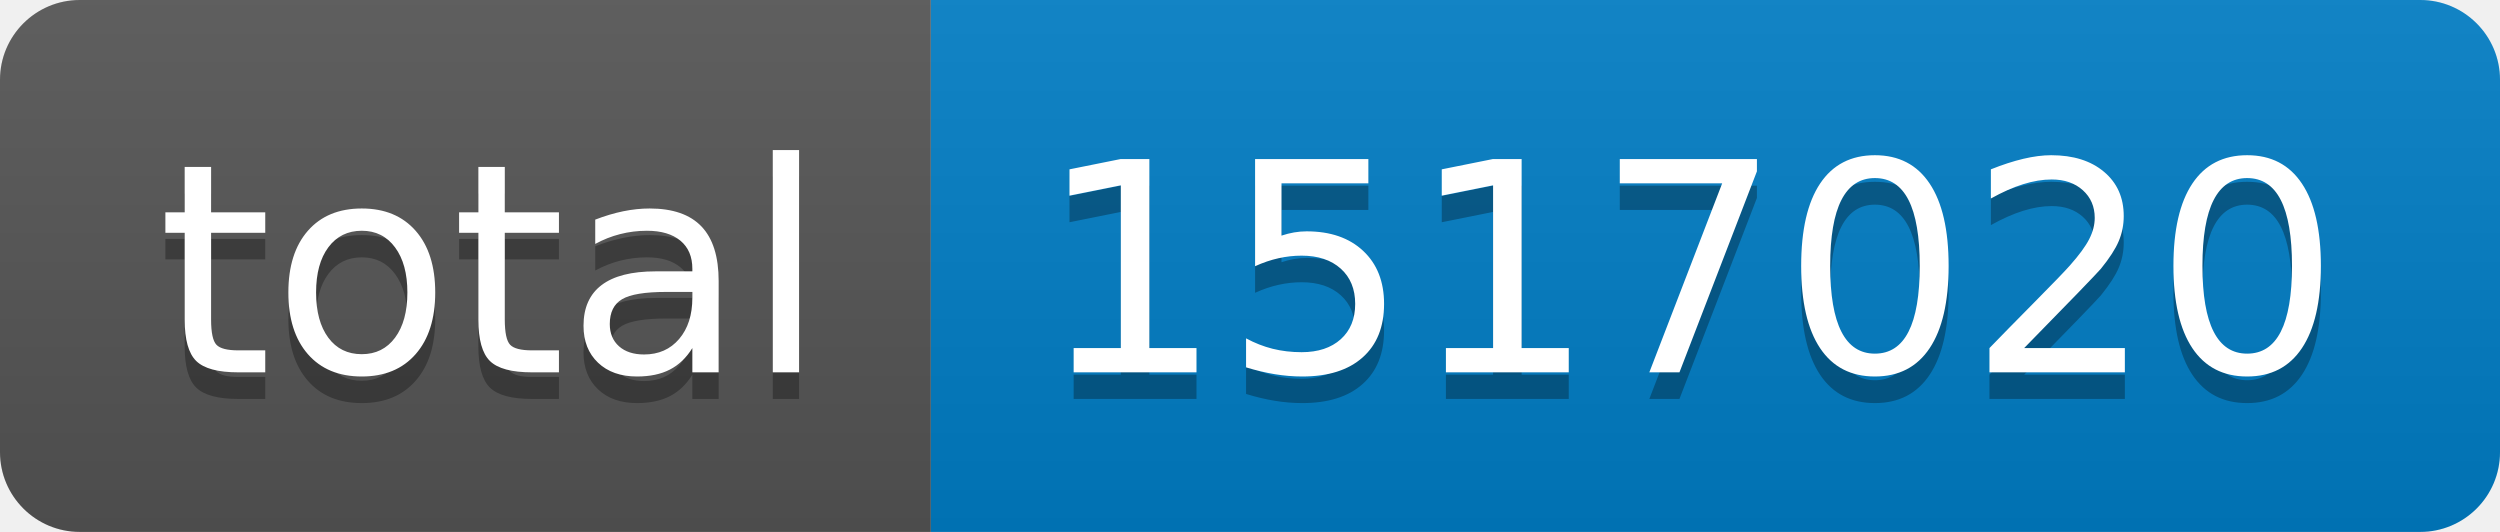
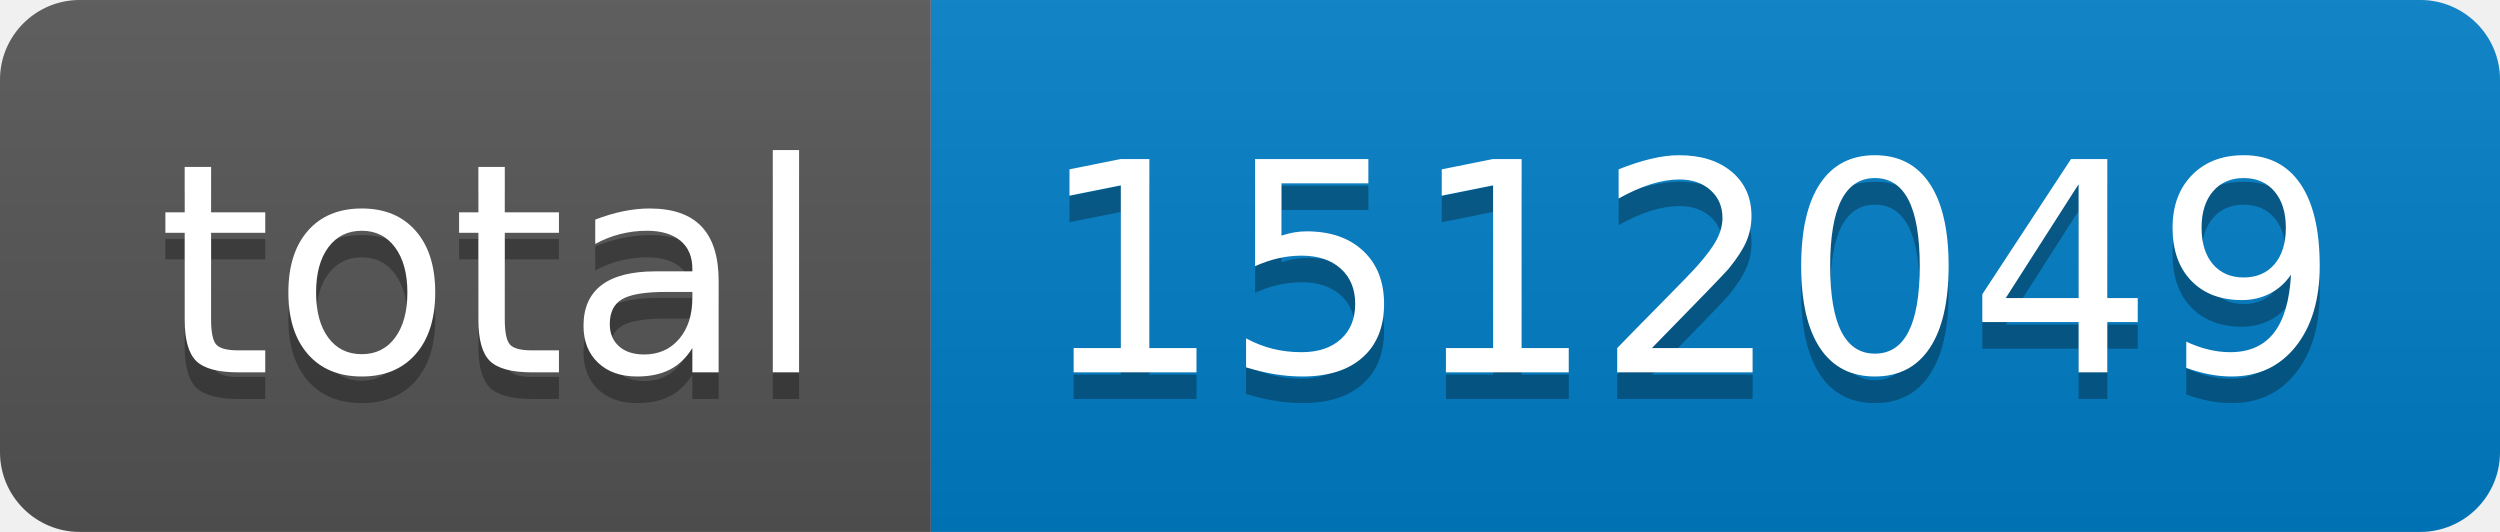
- <svg xmlns="http://www.w3.org/2000/svg" width="94" height="20" role="img" aria-label="total: 1517020">
+ <svg xmlns="http://www.w3.org/2000/svg" width="94" height="20" role="img" aria-label="total: 1512049">
  <linearGradient id="s" x2="0" y2="100%">
    <stop offset="0" stop-color="#bbb" stop-opacity=".1" />
    <stop offset="1" stop-opacity=".1" />
  </linearGradient>
  <clipPath id="r">
    <rect width="94" height="20" rx="3" fill="#fff" />
  </clipPath>
  <g clip-path="url(#r)">
    <rect width="35" height="20" fill="#555" />
    <rect x="35" width="59" height="20" fill="#007ec6" />
    <rect width="94" height="20" fill="url(#s)" />
  </g>
  <g fill="#fff" text-anchor="middle" font-family="Verdana,Geneva,DejaVu Sans,sans-serif" text-rendering="geometricPrecision" font-size="110">
    <text aria-hidden="true" x="185" y="150" fill="#010101" fill-opacity=".3" transform="scale(.1)" textLength="250">total</text>
    <text x="185" y="140" transform="scale(.1)" fill="#fff" textLength="250">total</text>
-     <text aria-hidden="true" x="635" y="150" fill="#010101" fill-opacity=".3" transform="scale(.1)" textLength="490">1517020</text>
-     <text x="635" y="140" transform="scale(.1)" fill="#fff" textLength="490">1517020</text>
+     <text aria-hidden="true" x="635" y="150" fill="#010101" fill-opacity=".3" transform="scale(.1)" textLength="490">1512049</text>
+     <text x="635" y="140" transform="scale(.1)" fill="#fff" textLength="490">1512049</text>
  </g>
</svg>
